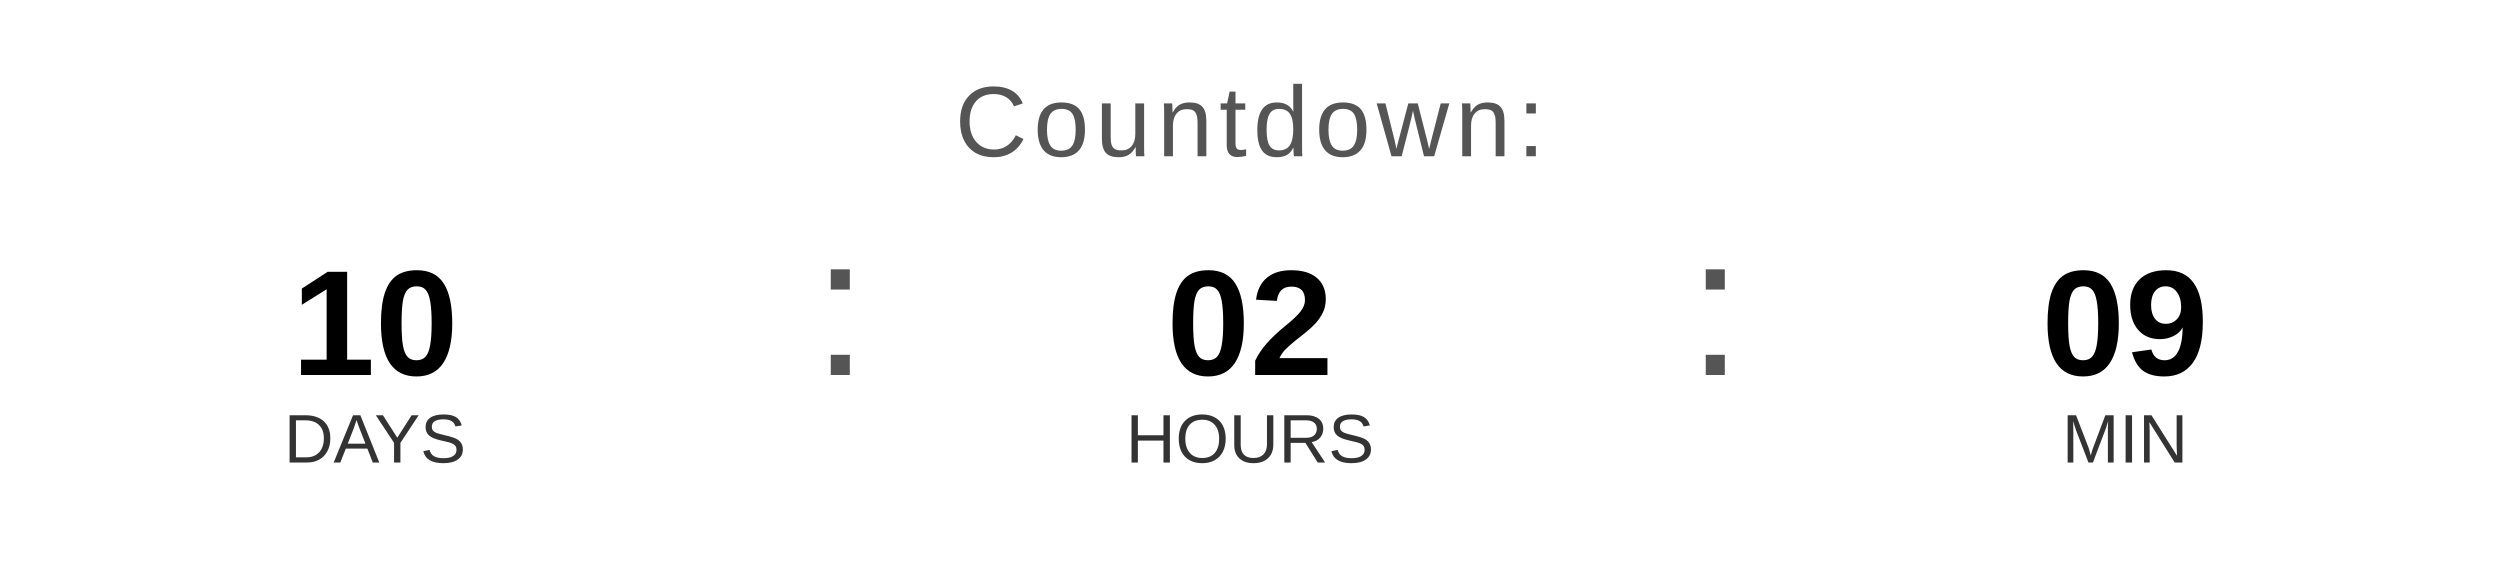
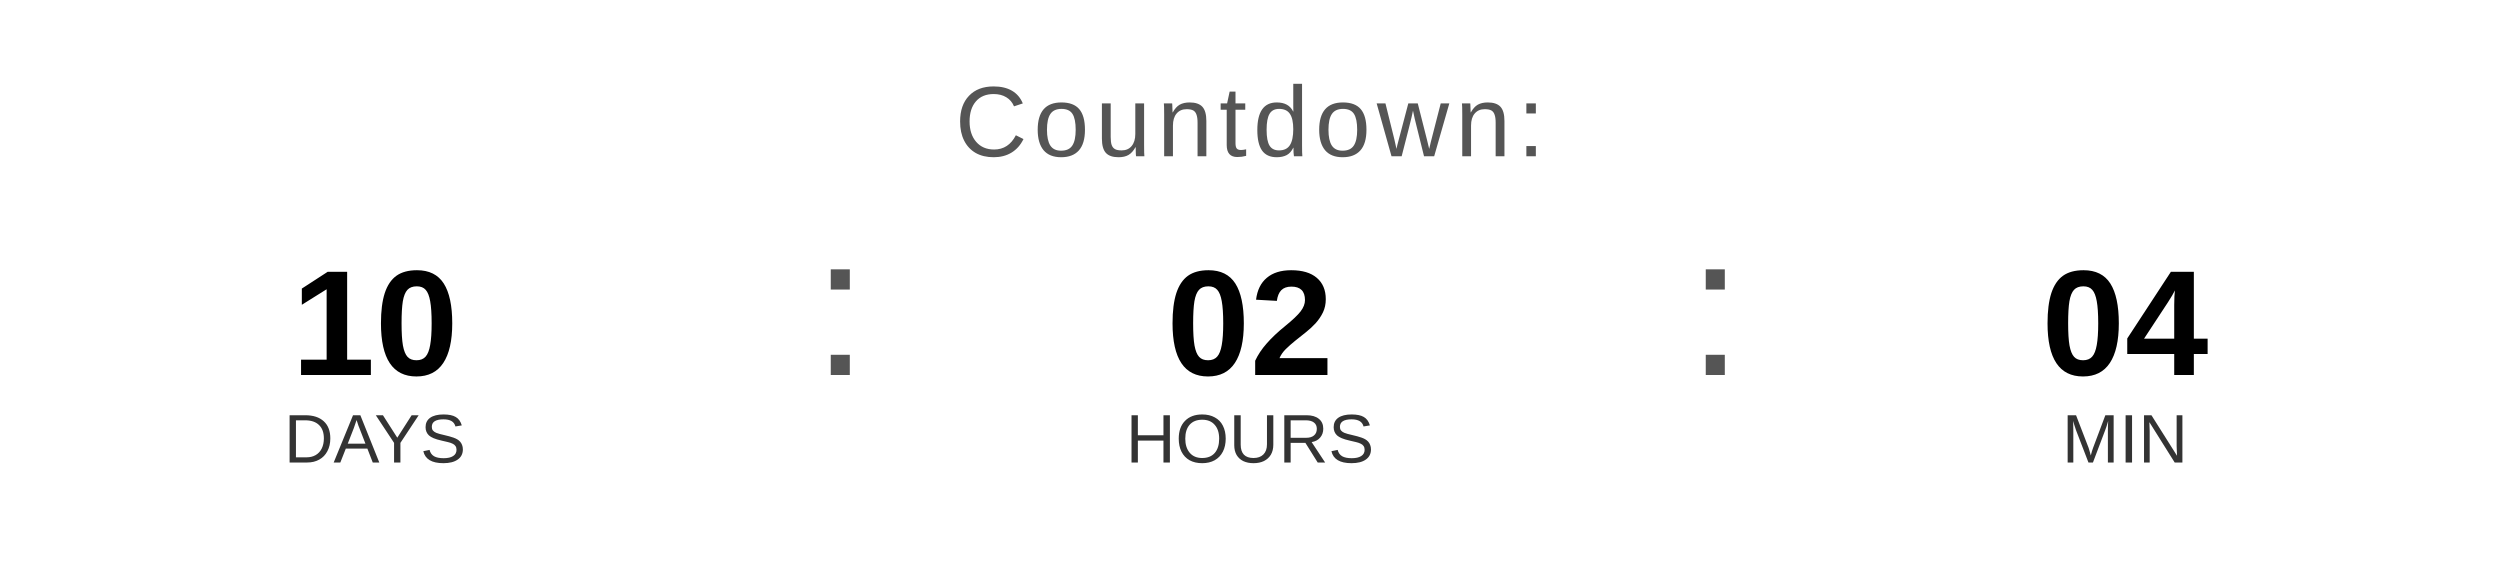
<svg xmlns="http://www.w3.org/2000/svg" width="400" height="90" viewBox="0 0 400 90">
  <text x="200" y="25" font-family="Arial, Helvetica, sans-serif" font-size="16" fill="#555555" text-anchor="middle" letter-spacing="1">
    Countdown:
  </text>
  <text x="60" y="60" font-family="Arial, Helvetica, sans-serif" font-size="24" font-weight="bold" fill="#000000" text-anchor="middle">10</text>
  <text x="60" y="74" font-family="Arial, Helvetica, sans-serif" font-size="11" fill="#333333" text-anchor="middle">DAYS</text>
  <text x="130" y="60" font-family="Arial, sans-serif" font-size="32" fill="#555555">:</text>
  <text x="200" y="60" font-family="Arial, Helvetica, sans-serif" font-size="24" font-weight="bold" fill="#000000" text-anchor="middle">02</text>
  <text x="200" y="74" font-family="Arial, Helvetica, sans-serif" font-size="11" fill="#333333" text-anchor="middle">HOURS</text>
  <text x="270" y="60" font-family="Arial, sans-serif" font-size="32" fill="#555555">:</text>
-   <text x="340" y="60" font-family="Arial, Helvetica, sans-serif" font-size="24" font-weight="bold" fill="#000000" text-anchor="middle">09</text>
+   <text x="340" y="60" font-family="Arial, Helvetica, sans-serif" font-size="24" font-weight="bold" fill="#000000" text-anchor="middle">04</text>
  <text x="340" y="74" font-family="Arial, Helvetica, sans-serif" font-size="11" fill="#333333" text-anchor="middle">MIN</text>
</svg>
